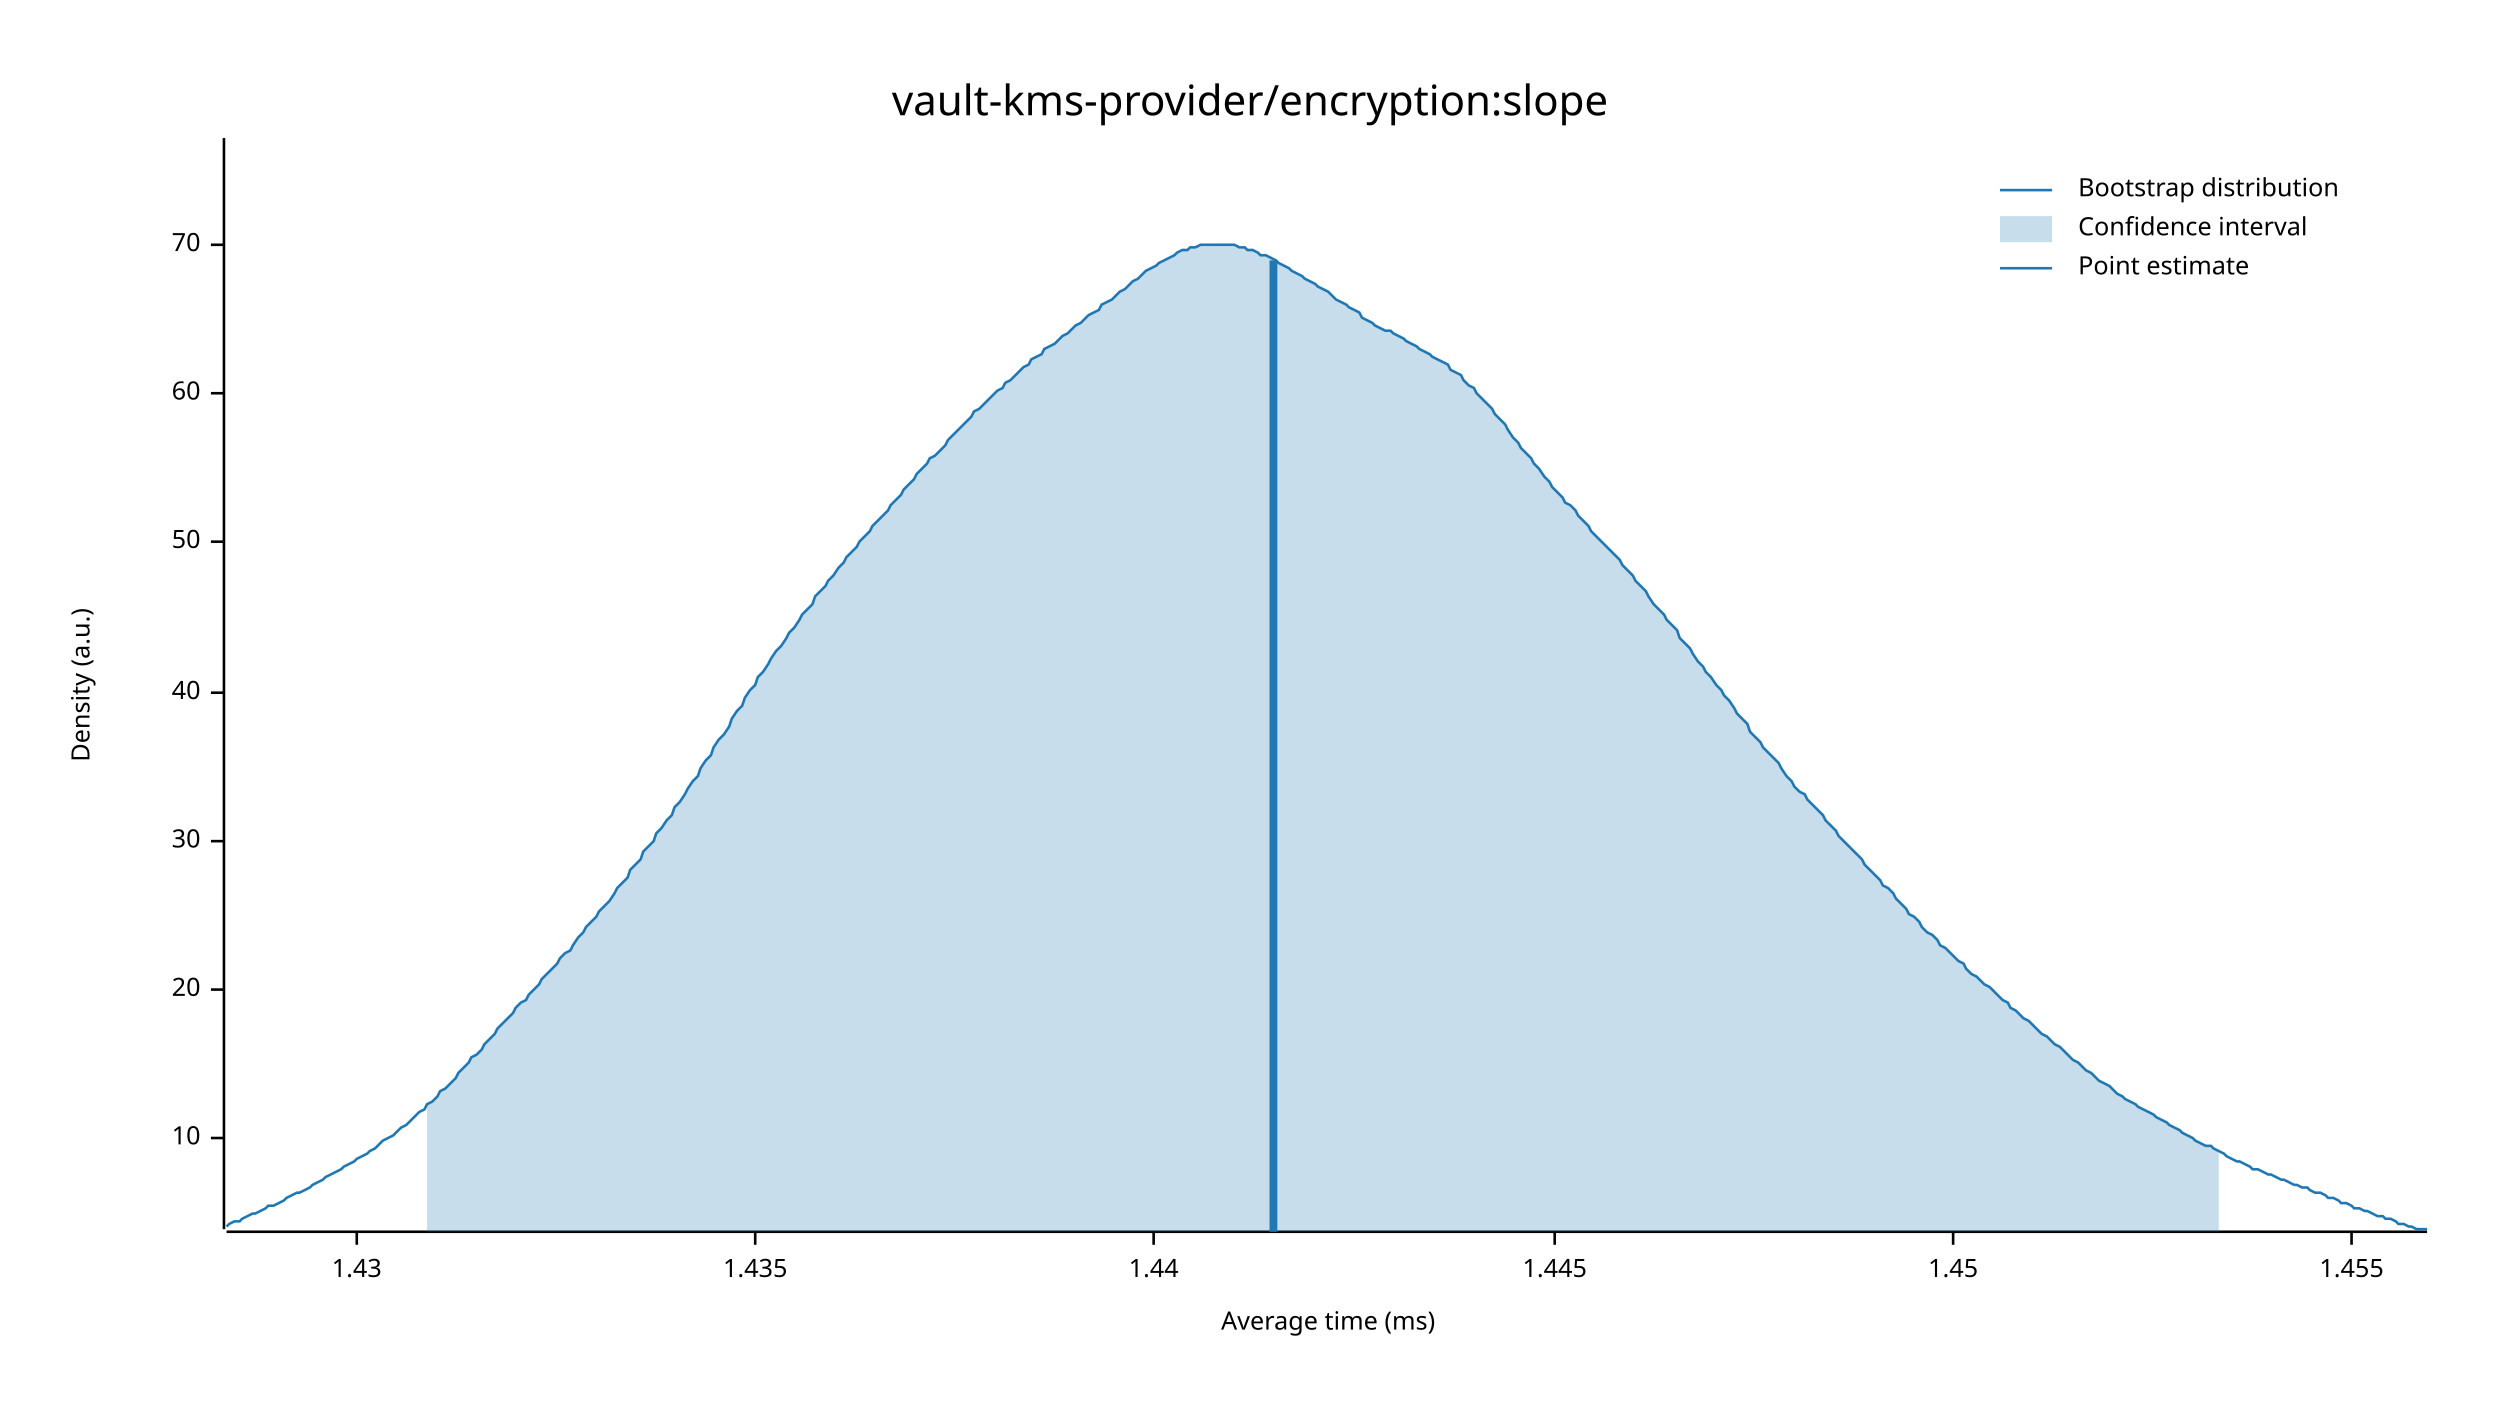
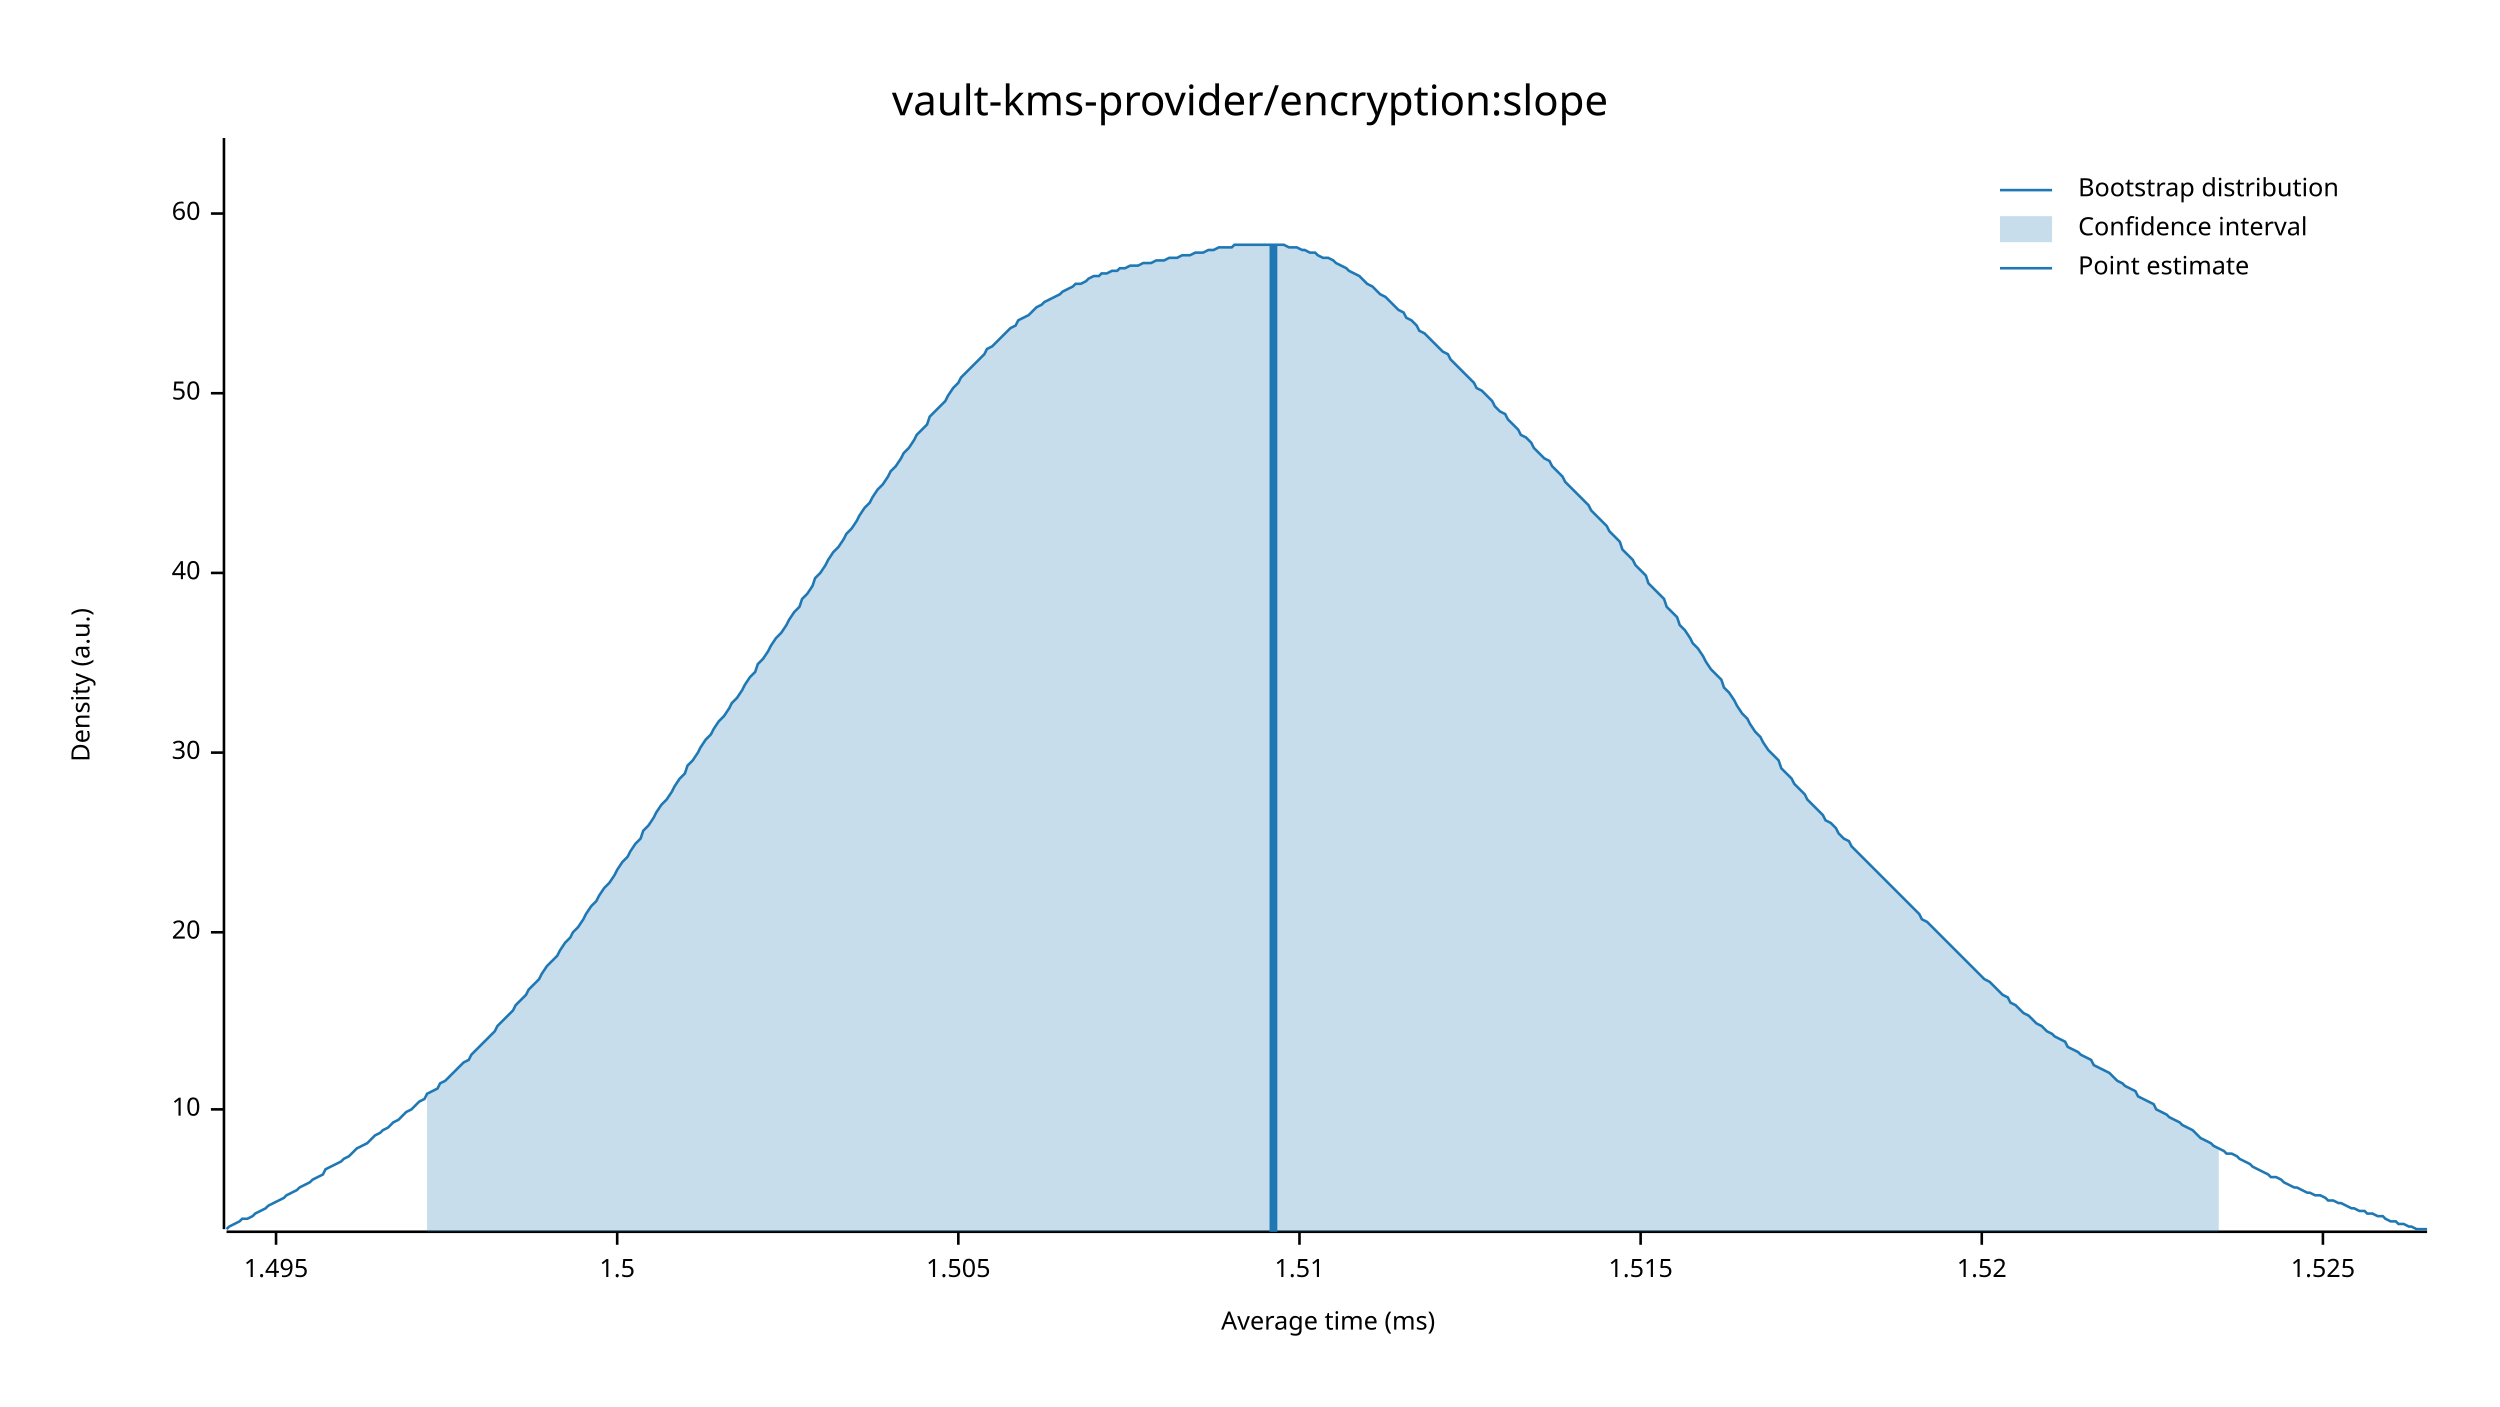
<svg xmlns="http://www.w3.org/2000/svg" width="960" height="540" viewBox="0 0 960 540">
  <text x="480" y="32" dy="0.76em" text-anchor="middle" font-family="sans-serif" font-size="16.129" opacity="1" fill="#000000">
vault-kms-provider/encryption:slope
</text>
  <text x="27" y="263" dy="0.76em" text-anchor="middle" font-family="sans-serif" font-size="9.677" opacity="1" fill="#000000" transform="rotate(270, 27, 263)">
Density (a.u.)
</text>
  <text x="510" y="513" dy="-0.5ex" text-anchor="middle" font-family="sans-serif" font-size="9.677" opacity="1" fill="#000000">
Average time (ms)
</text>
  <polyline fill="none" opacity="1" stroke="#000000" stroke-width="1" points="86,53 86,472 " />
-   <text x="77" y="437" dy="0.5ex" text-anchor="end" font-family="sans-serif" font-size="9.677" opacity="1" fill="#000000">
+   <text x="77" y="426" dy="0.5ex" text-anchor="end" font-family="sans-serif" font-size="9.677" opacity="1" fill="#000000">
10
</text>
-   <polyline fill="none" opacity="1" stroke="#000000" stroke-width="1" points="81,437 86,437 " />
-   <text x="77" y="380" dy="0.5ex" text-anchor="end" font-family="sans-serif" font-size="9.677" opacity="1" fill="#000000">
+   <polyline fill="none" opacity="1" stroke="#000000" stroke-width="1" points="81,426 86,426 " />
+   <text x="77" y="358" dy="0.5ex" text-anchor="end" font-family="sans-serif" font-size="9.677" opacity="1" fill="#000000">
20
</text>
-   <polyline fill="none" opacity="1" stroke="#000000" stroke-width="1" points="81,380 86,380 " />
-   <text x="77" y="323" dy="0.5ex" text-anchor="end" font-family="sans-serif" font-size="9.677" opacity="1" fill="#000000">
+   <polyline fill="none" opacity="1" stroke="#000000" stroke-width="1" points="81,358 86,358 " />
+   <text x="77" y="289" dy="0.5ex" text-anchor="end" font-family="sans-serif" font-size="9.677" opacity="1" fill="#000000">
30
</text>
-   <polyline fill="none" opacity="1" stroke="#000000" stroke-width="1" points="81,323 86,323 " />
-   <text x="77" y="266" dy="0.5ex" text-anchor="end" font-family="sans-serif" font-size="9.677" opacity="1" fill="#000000">
+   <polyline fill="none" opacity="1" stroke="#000000" stroke-width="1" points="81,289 86,289 " />
+   <text x="77" y="220" dy="0.5ex" text-anchor="end" font-family="sans-serif" font-size="9.677" opacity="1" fill="#000000">
40
</text>
-   <polyline fill="none" opacity="1" stroke="#000000" stroke-width="1" points="81,266 86,266 " />
-   <text x="77" y="208" dy="0.5ex" text-anchor="end" font-family="sans-serif" font-size="9.677" opacity="1" fill="#000000">
+   <polyline fill="none" opacity="1" stroke="#000000" stroke-width="1" points="81,220 86,220 " />
+   <text x="77" y="151" dy="0.5ex" text-anchor="end" font-family="sans-serif" font-size="9.677" opacity="1" fill="#000000">
50
</text>
-   <polyline fill="none" opacity="1" stroke="#000000" stroke-width="1" points="81,208 86,208 " />
-   <text x="77" y="151" dy="0.5ex" text-anchor="end" font-family="sans-serif" font-size="9.677" opacity="1" fill="#000000">
+   <polyline fill="none" opacity="1" stroke="#000000" stroke-width="1" points="81,151 86,151 " />
+   <text x="77" y="82" dy="0.5ex" text-anchor="end" font-family="sans-serif" font-size="9.677" opacity="1" fill="#000000">
60
</text>
-   <polyline fill="none" opacity="1" stroke="#000000" stroke-width="1" points="81,151 86,151 " />
-   <text x="77" y="94" dy="0.5ex" text-anchor="end" font-family="sans-serif" font-size="9.677" opacity="1" fill="#000000">
- 70
+   <polyline fill="none" opacity="1" stroke="#000000" stroke-width="1" points="81,82 86,82 " />
+   <polyline fill="none" opacity="1" stroke="#000000" stroke-width="1" points="87,473 932,473 " />
+   <text x="106" y="483" dy="0.76em" text-anchor="middle" font-family="sans-serif" font-size="9.677" opacity="1" fill="#000000">
+ 1.495
</text>
-   <polyline fill="none" opacity="1" stroke="#000000" stroke-width="1" points="81,94 86,94 " />
-   <polyline fill="none" opacity="1" stroke="#000000" stroke-width="1" points="87,473 932,473 " />
-   <text x="137" y="483" dy="0.76em" text-anchor="middle" font-family="sans-serif" font-size="9.677" opacity="1" fill="#000000">
- 1.43
+   <polyline fill="none" opacity="1" stroke="#000000" stroke-width="1" points="106,473 106,478 " />
+   <text x="237" y="483" dy="0.76em" text-anchor="middle" font-family="sans-serif" font-size="9.677" opacity="1" fill="#000000">
+ 1.5
</text>
-   <polyline fill="none" opacity="1" stroke="#000000" stroke-width="1" points="137,473 137,478 " />
-   <text x="290" y="483" dy="0.76em" text-anchor="middle" font-family="sans-serif" font-size="9.677" opacity="1" fill="#000000">
- 1.435
+   <polyline fill="none" opacity="1" stroke="#000000" stroke-width="1" points="237,473 237,478 " />
+   <text x="368" y="483" dy="0.76em" text-anchor="middle" font-family="sans-serif" font-size="9.677" opacity="1" fill="#000000">
+ 1.505
</text>
-   <polyline fill="none" opacity="1" stroke="#000000" stroke-width="1" points="290,473 290,478 " />
-   <text x="443" y="483" dy="0.76em" text-anchor="middle" font-family="sans-serif" font-size="9.677" opacity="1" fill="#000000">
- 1.44
+   <polyline fill="none" opacity="1" stroke="#000000" stroke-width="1" points="368,473 368,478 " />
+   <text x="499" y="483" dy="0.76em" text-anchor="middle" font-family="sans-serif" font-size="9.677" opacity="1" fill="#000000">
+ 1.51
</text>
-   <polyline fill="none" opacity="1" stroke="#000000" stroke-width="1" points="443,473 443,478 " />
-   <text x="597" y="483" dy="0.76em" text-anchor="middle" font-family="sans-serif" font-size="9.677" opacity="1" fill="#000000">
- 1.445
+   <polyline fill="none" opacity="1" stroke="#000000" stroke-width="1" points="499,473 499,478 " />
+   <text x="630" y="483" dy="0.76em" text-anchor="middle" font-family="sans-serif" font-size="9.677" opacity="1" fill="#000000">
+ 1.515
</text>
-   <polyline fill="none" opacity="1" stroke="#000000" stroke-width="1" points="597,473 597,478 " />
-   <text x="750" y="483" dy="0.76em" text-anchor="middle" font-family="sans-serif" font-size="9.677" opacity="1" fill="#000000">
- 1.45
+   <polyline fill="none" opacity="1" stroke="#000000" stroke-width="1" points="630,473 630,478 " />
+   <text x="761" y="483" dy="0.76em" text-anchor="middle" font-family="sans-serif" font-size="9.677" opacity="1" fill="#000000">
+ 1.52
</text>
-   <polyline fill="none" opacity="1" stroke="#000000" stroke-width="1" points="750,473 750,478 " />
-   <text x="903" y="483" dy="0.76em" text-anchor="middle" font-family="sans-serif" font-size="9.677" opacity="1" fill="#000000">
- 1.455
+   <polyline fill="none" opacity="1" stroke="#000000" stroke-width="1" points="761,473 761,478 " />
+   <text x="892" y="483" dy="0.76em" text-anchor="middle" font-family="sans-serif" font-size="9.677" opacity="1" fill="#000000">
+ 1.525
</text>
-   <polyline fill="none" opacity="1" stroke="#000000" stroke-width="1" points="903,473 903,478 " />
-   <polyline fill="none" opacity="1" stroke="#1F78B4" stroke-width="1" points="87,471 88,470 90,469 92,469 93,468 95,467 97,466 98,466 100,465 102,464 103,463 105,463 107,462 109,461 110,460 112,459 114,458 115,458 117,457 119,456 120,455 122,454 124,453 125,452 127,451 129,450 131,449 132,448 134,447 136,446 137,445 139,444 141,443 142,442 144,441 146,439 147,438 149,437 151,436 153,434 154,433 156,432 158,430 159,429 161,427 163,426 164,424 166,423 168,421 169,419 171,418 173,416 175,414 176,412 178,410 180,408 181,406 183,405 185,403 186,401 188,399 190,397 191,395 193,393 195,391 197,389 198,387 200,385 202,384 203,382 205,380 207,378 208,376 210,374 212,372 214,370 215,368 217,366 219,365 220,363 222,360 224,358 225,356 227,354 229,352 230,350 232,348 234,346 236,343 237,341 239,339 241,337 242,334 244,332 246,330 247,327 249,325 251,323 252,320 254,318 256,315 258,313 259,310 261,308 263,305 264,303 266,300 268,298 269,295 271,292 273,290 274,287 276,284 278,282 280,279 281,276 283,273 285,271 286,268 288,265 290,263 291,260 293,258 295,255 296,253 298,250 300,248 302,245 303,243 305,241 307,238 308,236 310,234 312,232 313,229 315,227 317,225 318,223 320,221 322,218 324,216 325,214 327,212 329,210 330,208 332,206 334,204 335,202 337,200 339,198 341,196 342,194 344,192 346,190 347,188 349,186 351,184 352,182 354,180 356,178 357,176 359,175 361,173 363,171 364,169 366,167 368,165 369,164 371,162 373,160 374,158 376,157 378,155 379,154 381,152 383,150 385,149 386,147 388,146 390,144 391,143 393,141 395,140 396,138 398,137 400,136 401,134 403,133 405,132 407,130 408,129 410,128 412,126 413,125 415,124 417,122 418,121 420,120 422,119 423,117 425,116 427,115 429,113 430,112 432,111 434,109 435,108 437,107 439,105 440,104 442,103 444,102 445,101 447,100 449,99 451,98 452,97 454,96 456,96 457,95 459,95 461,94 462,94 464,94 466,94 468,94 469,94 471,94 473,94 474,94 476,95 478,95 479,96 481,96 483,97 484,98 486,98 488,99 490,100 491,101 493,102 495,103 496,104 498,105 500,106 501,107 503,108 505,109 506,110 508,111 510,112 512,114 513,115 515,116 517,117 518,118 520,119 522,120 523,122 525,123 527,124 528,125 530,126 532,127 534,127 535,128 537,129 539,130 540,131 542,132 544,133 545,134 547,135 549,136 550,137 552,138 554,139 556,140 557,142 559,143 561,144 562,146 564,148 566,149 567,151 569,153 571,155 573,157 574,159 576,161 578,163 579,165 581,168 583,170 584,172 586,174 588,176 589,178 591,180 593,183 595,185 596,187 598,189 600,191 601,193 603,194 605,196 606,198 608,200 610,202 611,204 613,206 615,208 617,210 618,211 620,213 622,215 623,217 625,219 627,221 628,223 630,225 632,227 633,229 635,232 637,234 639,236 640,238 642,240 644,242 645,245 647,247 649,249 650,251 652,254 654,256 655,258 657,260 659,263 661,265 662,267 664,269 666,272 667,274 669,276 671,278 672,281 674,283 676,285 677,287 679,289 681,291 683,293 684,295 686,298 688,300 689,302 691,304 693,305 694,307 696,309 698,311 700,313 701,315 703,317 705,319 706,321 708,323 710,325 711,326 713,328 715,330 716,332 718,334 720,336 722,338 723,340 725,341 727,343 728,345 730,347 732,349 733,351 735,352 737,354 738,356 740,358 742,359 744,361 745,363 747,364 749,366 750,367 752,369 754,370 755,372 757,374 759,375 760,376 762,378 764,379 766,381 767,382 769,384 771,385 772,387 774,388 776,390 777,391 779,392 781,394 782,395 784,397 786,398 788,400 789,401 791,402 793,404 794,405 796,407 798,408 799,409 801,411 803,412 804,413 806,415 808,416 810,417 811,418 813,420 815,421 816,422 818,423 820,424 821,425 823,426 825,427 827,428 828,429 830,430 832,431 833,432 835,433 837,434 838,435 840,436 842,437 843,438 845,439 847,440 849,440 850,441 852,442 854,443 855,444 857,445 859,446 860,446 862,447 864,448 865,449 867,449 869,450 871,451 872,451 874,452 876,453 877,453 879,454 881,455 882,455 884,456 886,456 887,457 889,458 891,458 893,459 894,460 896,460 898,461 899,462 901,462 903,463 904,464 906,464 908,465 909,465 911,466 913,467 915,467 916,468 918,468 920,469 921,470 923,470 925,471 926,471 928,472 930,472 932,472 " />
-   <polygon opacity="0.25" fill="#1F78B4" points="164,424 166,423 168,421 169,419 171,418 173,416 175,414 176,412 178,410 180,408 181,406 183,405 185,403 186,401 188,399 190,397 191,395 193,393 195,391 197,389 198,387 200,385 202,384 203,382 205,380 207,378 208,376 210,374 212,372 214,370 215,368 217,366 219,365 220,363 222,360 224,358 225,356 227,354 229,352 230,350 232,348 234,346 236,343 237,341 239,339 241,337 242,334 244,332 246,330 247,327 249,325 251,323 252,320 254,318 256,315 258,313 259,310 261,308 263,305 264,303 266,300 268,298 269,295 271,292 273,290 274,287 276,284 278,282 280,279 281,276 283,273 285,271 286,268 288,265 290,263 291,260 293,258 295,255 296,253 298,250 300,248 302,245 303,243 305,241 307,238 308,236 310,234 312,232 313,229 315,227 317,225 318,223 320,221 322,218 324,216 325,214 327,212 329,210 330,208 332,206 334,204 335,202 337,200 339,198 341,196 342,194 344,192 346,190 347,188 349,186 351,184 352,182 354,180 356,178 357,176 359,175 361,173 363,171 364,169 366,167 368,165 369,164 371,162 373,160 374,158 376,157 378,155 379,154 381,152 383,150 385,149 386,147 388,146 390,144 391,143 393,141 395,140 396,138 398,137 400,136 401,134 403,133 405,132 407,130 408,129 410,128 412,126 413,125 415,124 417,122 418,121 420,120 422,119 423,117 425,116 427,115 429,113 430,112 432,111 434,109 435,108 437,107 439,105 440,104 442,103 444,102 445,101 447,100 449,99 451,98 452,97 454,96 456,96 457,95 459,95 461,94 462,94 464,94 466,94 468,94 469,94 471,94 473,94 474,94 476,95 478,95 479,96 481,96 483,97 484,98 486,98 488,99 490,100 491,101 493,102 495,103 496,104 498,105 500,106 501,107 503,108 505,109 506,110 508,111 510,112 512,114 513,115 515,116 517,117 518,118 520,119 522,120 523,122 525,123 527,124 528,125 530,126 532,127 534,127 535,128 537,129 539,130 540,131 542,132 544,133 545,134 547,135 549,136 550,137 552,138 554,139 556,140 557,142 559,143 561,144 562,146 564,148 566,149 567,151 569,153 571,155 573,157 574,159 576,161 578,163 579,165 581,168 583,170 584,172 586,174 588,176 589,178 591,180 593,183 595,185 596,187 598,189 600,191 601,193 603,194 605,196 606,198 608,200 610,202 611,204 613,206 615,208 617,210 618,211 620,213 622,215 623,217 625,219 627,221 628,223 630,225 632,227 633,229 635,232 637,234 639,236 640,238 642,240 644,242 645,245 647,247 649,249 650,251 652,254 654,256 655,258 657,260 659,263 661,265 662,267 664,269 666,272 667,274 669,276 671,278 672,281 674,283 676,285 677,287 679,289 681,291 683,293 684,295 686,298 688,300 689,302 691,304 693,305 694,307 696,309 698,311 700,313 701,315 703,317 705,319 706,321 708,323 710,325 711,326 713,328 715,330 716,332 718,334 720,336 722,338 723,340 725,341 727,343 728,345 730,347 732,349 733,351 735,352 737,354 738,356 740,358 742,359 744,361 745,363 747,364 749,366 750,367 752,369 754,370 755,372 757,374 759,375 760,376 762,378 764,379 766,381 767,382 769,384 771,385 772,387 774,388 776,390 777,391 779,392 781,394 782,395 784,397 786,398 788,400 789,401 791,402 793,404 794,405 796,407 798,408 799,409 801,411 803,412 804,413 806,415 808,416 810,417 811,418 813,420 815,421 816,422 818,423 820,424 821,425 823,426 825,427 827,428 828,429 830,430 832,431 833,432 835,433 837,434 838,435 840,436 842,437 843,438 845,439 847,440 849,440 850,441 852,442 852,473 164,473 " />
-   <polyline fill="none" opacity="1" stroke="#1F78B4" stroke-width="3" points="489,473 489,100 " />
+   <polyline fill="none" opacity="1" stroke="#000000" stroke-width="1" points="892,473 892,478 " />
+   <polyline fill="none" opacity="1" stroke="#1F78B4" stroke-width="1" points="87,472 88,471 90,470 92,469 93,468 95,468 97,467 98,466 100,465 102,464 103,463 105,462 107,461 109,460 110,459 112,458 114,457 115,456 117,455 119,454 120,453 122,452 124,451 125,449 127,448 129,447 131,446 132,445 134,444 136,442 137,441 139,440 141,439 142,438 144,436 146,435 147,434 149,433 151,431 153,430 154,429 156,427 158,426 159,425 161,423 163,422 164,420 166,419 168,418 169,416 171,415 173,413 175,411 176,410 178,408 180,407 181,405 183,403 185,401 186,400 188,398 190,396 191,394 193,392 195,390 197,388 198,386 200,384 202,382 203,380 205,378 207,376 208,374 210,371 212,369 214,367 215,365 217,362 219,360 220,358 222,356 224,353 225,351 227,348 229,346 230,344 232,341 234,339 236,336 237,334 239,331 241,329 242,327 244,324 246,322 247,319 249,317 251,314 252,312 254,309 256,307 258,304 259,302 261,299 263,297 264,294 266,292 268,289 269,287 271,284 273,282 274,280 276,277 278,275 280,272 281,270 283,268 285,265 286,263 288,260 290,258 291,255 293,253 295,250 296,248 298,245 300,243 302,240 303,238 305,235 307,233 308,230 310,228 312,225 313,222 315,220 317,217 318,215 320,212 322,210 324,207 325,205 327,203 329,200 330,198 332,195 334,193 335,191 337,188 339,186 341,183 342,181 344,179 346,176 347,174 349,172 351,169 352,167 354,165 356,163 357,160 359,158 361,156 363,154 364,152 366,149 368,147 369,145 371,143 373,141 374,140 376,138 378,136 379,134 381,133 383,131 385,129 386,128 388,126 390,125 391,123 393,122 395,121 396,120 398,118 400,117 401,116 403,115 405,114 407,113 408,112 410,111 412,110 413,109 415,109 417,108 418,107 420,106 422,106 423,105 425,105 427,104 429,104 430,103 432,103 434,102 435,102 437,102 439,101 440,101 442,101 444,100 445,100 447,100 449,99 451,99 452,99 454,98 456,98 457,98 459,97 461,97 462,97 464,96 466,96 468,95 469,95 471,95 473,95 474,94 476,94 478,94 479,94 481,94 483,94 484,94 486,94 488,94 490,94 491,94 493,94 495,95 496,95 498,95 500,96 501,96 503,97 505,97 506,98 508,99 510,99 512,100 513,101 515,102 517,103 518,104 520,105 522,106 523,107 525,109 527,110 528,111 530,113 532,114 534,116 535,117 537,119 539,120 540,122 542,123 544,125 545,127 547,128 549,130 550,131 552,133 554,135 556,136 557,138 559,140 561,142 562,143 564,145 566,147 567,149 569,150 571,152 573,154 574,156 576,158 578,159 579,161 581,163 583,165 584,167 586,168 588,170 589,172 591,174 593,176 595,177 596,179 598,181 600,183 601,185 603,187 605,189 606,190 608,192 610,194 611,196 613,198 615,200 617,202 618,204 620,206 622,208 623,211 625,213 627,215 628,217 630,219 632,221 633,224 635,226 637,228 639,230 640,233 642,235 644,237 645,240 647,242 649,245 650,247 652,249 654,252 655,254 657,257 659,259 661,261 662,264 664,266 666,269 667,271 669,274 671,276 672,278 674,281 676,283 677,285 679,288 681,290 683,292 684,295 686,297 688,299 689,301 691,303 693,305 694,307 696,309 698,311 700,313 701,315 703,316 705,318 706,320 708,322 710,323 711,325 713,327 715,329 716,330 718,332 720,334 722,336 723,337 725,339 727,341 728,342 730,344 732,346 733,347 735,349 737,351 738,353 740,354 742,356 744,358 745,359 747,361 749,363 750,364 752,366 754,368 755,369 757,371 759,373 760,374 762,376 764,377 766,379 767,380 769,382 771,383 772,385 774,386 776,388 777,389 779,390 781,392 782,393 784,394 786,396 788,397 789,398 791,399 793,400 794,402 796,403 798,404 799,405 801,406 803,407 804,409 806,410 808,411 810,412 811,413 813,415 815,416 816,417 818,418 820,419 821,421 823,422 825,423 827,424 828,426 830,427 832,428 833,429 835,430 837,431 838,432 840,433 842,434 843,435 845,437 847,438 849,439 850,440 852,441 854,442 855,443 857,443 859,444 860,445 862,446 864,447 865,448 867,449 869,450 871,451 872,452 874,452 876,453 877,454 879,455 881,456 882,456 884,457 886,458 887,458 889,459 891,459 893,460 894,461 896,461 898,462 899,462 901,463 903,464 904,464 906,465 908,465 909,466 911,466 913,467 915,467 916,468 918,469 920,469 921,470 923,470 925,471 926,471 928,472 930,472 932,472 " />
+   <polygon opacity="0.25" fill="#1F78B4" points="164,420 166,419 168,418 169,416 171,415 173,413 175,411 176,410 178,408 180,407 181,405 183,403 185,401 186,400 188,398 190,396 191,394 193,392 195,390 197,388 198,386 200,384 202,382 203,380 205,378 207,376 208,374 210,371 212,369 214,367 215,365 217,362 219,360 220,358 222,356 224,353 225,351 227,348 229,346 230,344 232,341 234,339 236,336 237,334 239,331 241,329 242,327 244,324 246,322 247,319 249,317 251,314 252,312 254,309 256,307 258,304 259,302 261,299 263,297 264,294 266,292 268,289 269,287 271,284 273,282 274,280 276,277 278,275 280,272 281,270 283,268 285,265 286,263 288,260 290,258 291,255 293,253 295,250 296,248 298,245 300,243 302,240 303,238 305,235 307,233 308,230 310,228 312,225 313,222 315,220 317,217 318,215 320,212 322,210 324,207 325,205 327,203 329,200 330,198 332,195 334,193 335,191 337,188 339,186 341,183 342,181 344,179 346,176 347,174 349,172 351,169 352,167 354,165 356,163 357,160 359,158 361,156 363,154 364,152 366,149 368,147 369,145 371,143 373,141 374,140 376,138 378,136 379,134 381,133 383,131 385,129 386,128 388,126 390,125 391,123 393,122 395,121 396,120 398,118 400,117 401,116 403,115 405,114 407,113 408,112 410,111 412,110 413,109 415,109 417,108 418,107 420,106 422,106 423,105 425,105 427,104 429,104 430,103 432,103 434,102 435,102 437,102 439,101 440,101 442,101 444,100 445,100 447,100 449,99 451,99 452,99 454,98 456,98 457,98 459,97 461,97 462,97 464,96 466,96 468,95 469,95 471,95 473,95 474,94 476,94 478,94 479,94 481,94 483,94 484,94 486,94 488,94 490,94 491,94 493,94 495,95 496,95 498,95 500,96 501,96 503,97 505,97 506,98 508,99 510,99 512,100 513,101 515,102 517,103 518,104 520,105 522,106 523,107 525,109 527,110 528,111 530,113 532,114 534,116 535,117 537,119 539,120 540,122 542,123 544,125 545,127 547,128 549,130 550,131 552,133 554,135 556,136 557,138 559,140 561,142 562,143 564,145 566,147 567,149 569,150 571,152 573,154 574,156 576,158 578,159 579,161 581,163 583,165 584,167 586,168 588,170 589,172 591,174 593,176 595,177 596,179 598,181 600,183 601,185 603,187 605,189 606,190 608,192 610,194 611,196 613,198 615,200 617,202 618,204 620,206 622,208 623,211 625,213 627,215 628,217 630,219 632,221 633,224 635,226 637,228 639,230 640,233 642,235 644,237 645,240 647,242 649,245 650,247 652,249 654,252 655,254 657,257 659,259 661,261 662,264 664,266 666,269 667,271 669,274 671,276 672,278 674,281 676,283 677,285 679,288 681,290 683,292 684,295 686,297 688,299 689,301 691,303 693,305 694,307 696,309 698,311 700,313 701,315 703,316 705,318 706,320 708,322 710,323 711,325 713,327 715,329 716,330 718,332 720,334 722,336 723,337 725,339 727,341 728,342 730,344 732,346 733,347 735,349 737,351 738,353 740,354 742,356 744,358 745,359 747,361 749,363 750,364 752,366 754,368 755,369 757,371 759,373 760,374 762,376 764,377 766,379 767,380 769,382 771,383 772,385 774,386 776,388 777,389 779,390 781,392 782,393 784,394 786,396 788,397 789,398 791,399 793,400 794,402 796,403 798,404 799,405 801,406 803,407 804,409 806,410 808,411 810,412 811,413 813,415 815,416 816,417 818,418 820,419 821,421 823,422 825,423 827,424 828,426 830,427 832,428 833,429 835,430 837,431 838,432 840,433 842,434 843,435 845,437 847,438 849,439 850,440 852,441 852,473 164,473 " />
+   <polyline fill="none" opacity="1" stroke="#1F78B4" stroke-width="3" points="489,473 489,94 " />
  <text x="798" y="68" dy="0.76em" text-anchor="start" font-family="sans-serif" font-size="9.677" opacity="1" fill="#000000">
Bootstrap distribution
</text>
  <text x="798" y="83" dy="0.76em" text-anchor="start" font-family="sans-serif" font-size="9.677" opacity="1" fill="#000000">
Confidence interval
</text>
  <text x="798" y="98" dy="0.76em" text-anchor="start" font-family="sans-serif" font-size="9.677" opacity="1" fill="#000000">
Point estimate
</text>
  <polyline fill="none" opacity="1" stroke="#1F78B4" stroke-width="1" points="768,73 788,73 " />
  <rect x="768" y="83" width="20" height="10" opacity="0.25" fill="#1F78B4" stroke="none" />
  <polyline fill="none" opacity="1" stroke="#1F78B4" stroke-width="1" points="768,103 788,103 " />
</svg>
